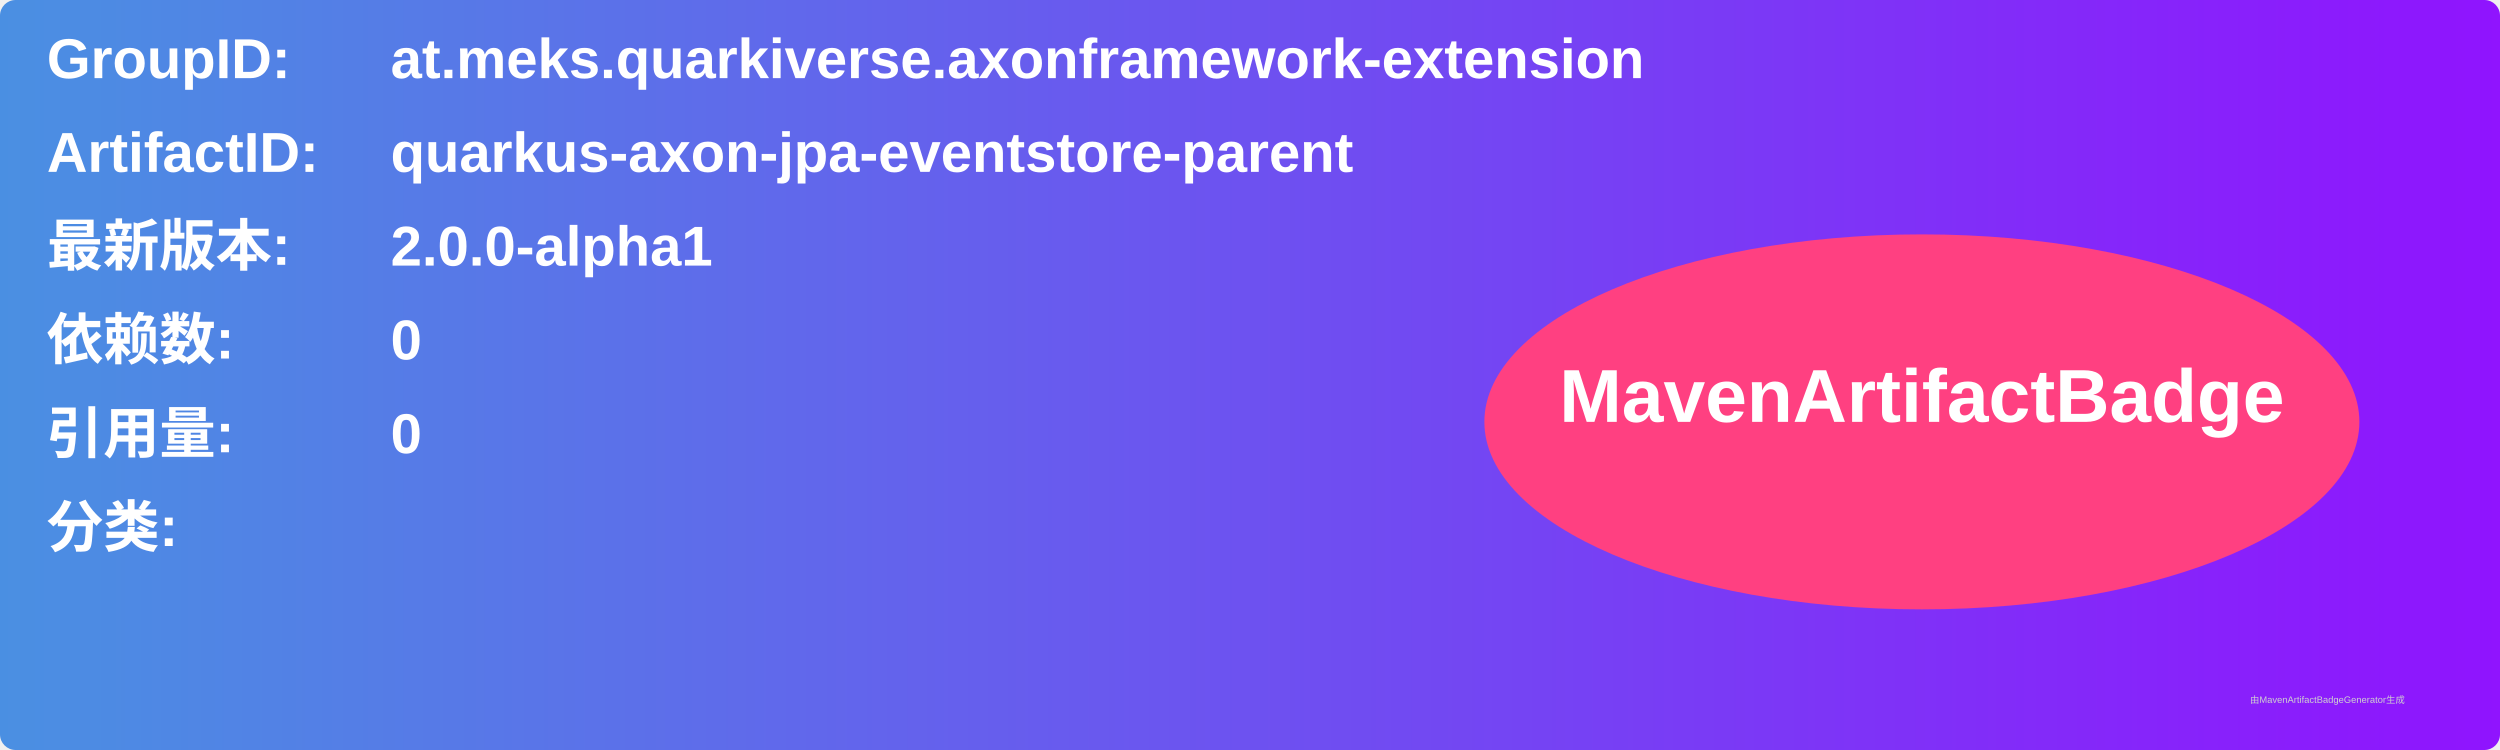
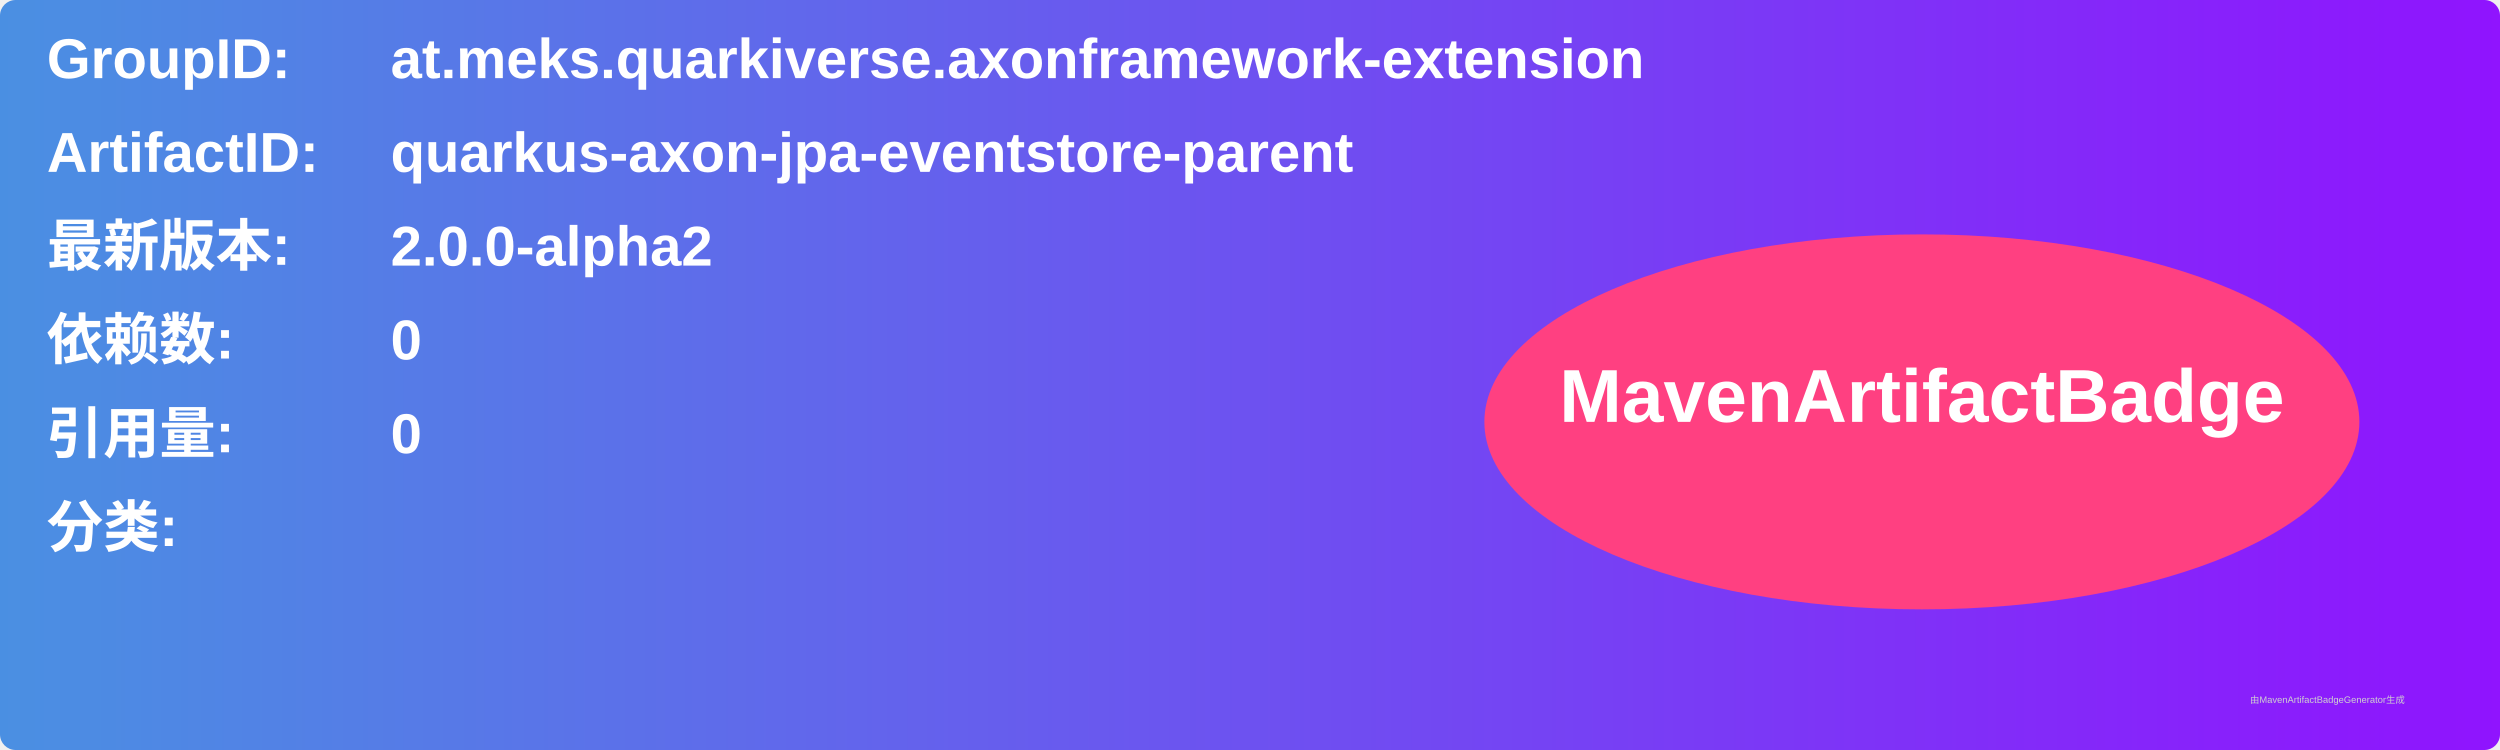
<svg xmlns="http://www.w3.org/2000/svg" width="800" height="240" viewBox="0 0 800 240">
  <linearGradient id="grad" x1="0%" y1="0%" x2="100%" y2="0%">
    <stop offset="0%" stop-color="#4a90e2" />
    <stop offset="100%" stop-color="#9013fe" />
  </linearGradient>
  <rect width="100%" height="100%" rx="5" ry="5" fill="url(#grad)" />
  <g transform="translate(15, 15)">
    <text x="0" y="10" font-family="Arial" font-size="18" fill="white" font-weight="bold" width="260">GroupID:</text>
    <text x="110" y="10" font-family="Arial" font-size="18" fill="white" font-weight="bold" width="460">at.meks.quarkiverse.axonframework-extension</text>
    <text x="0" y="40" font-family="Arial" font-size="18" fill="white" font-weight="bold" width="260">ArtifactID:</text>
    <text x="110" y="40" font-family="Arial" font-size="18" fill="white" font-weight="bold" width="460">quarkus-axon-jpa-eventstore-parent</text>
    <text x="0" y="70" font-family="Arial" font-size="18" fill="white" font-weight="bold">最新版本:</text>
    <text x="110" y="70" font-family="Arial" font-size="18" fill="white" font-weight="bold">
-       <tspan font-weight="bold">2.0.0-alpha1</tspan>
+       <tspan font-weight="bold">2.0.0-alpha2</tspan>
    </text>
    <text x="0" y="100" font-family="Arial" font-size="18" fill="white" font-weight="bold">依赖数: </text>
    <text x="110" y="100" font-family="Arial" font-size="18" fill="white">
      <tspan font-weight="bold">0</tspan>
    </text>
    <text x="0" y="130" font-family="Arial" font-size="18" fill="white" font-weight="bold">引用量: </text>
    <text x="110" y="130" font-family="Arial" font-size="18" fill="white">
      <tspan font-weight="bold">0</tspan>
    </text>
    <text x="0" y="160" font-family="Arial" font-size="18" fill="white" font-weight="bold">分类:</text>
    <text x="10" y="190" font-family="Arial" font-size="10" fill="white">
      <tspan font-weight="bold" />
    </text>
    <ellipse cx="600" cy="120" rx="140" ry="60" fill="#ff4081" />
    <text x="600" y="120" text-anchor="middle" font-family="Arial" font-size="24" fill="white" font-weight="bold">MavenArtifactBadge</text>
  </g>
  <text x="720" y="225" font-family="Arial" font-size="3" fill="#d0d0d0">由MavenArtifactBadgeGenerator生成</text>
</svg>
